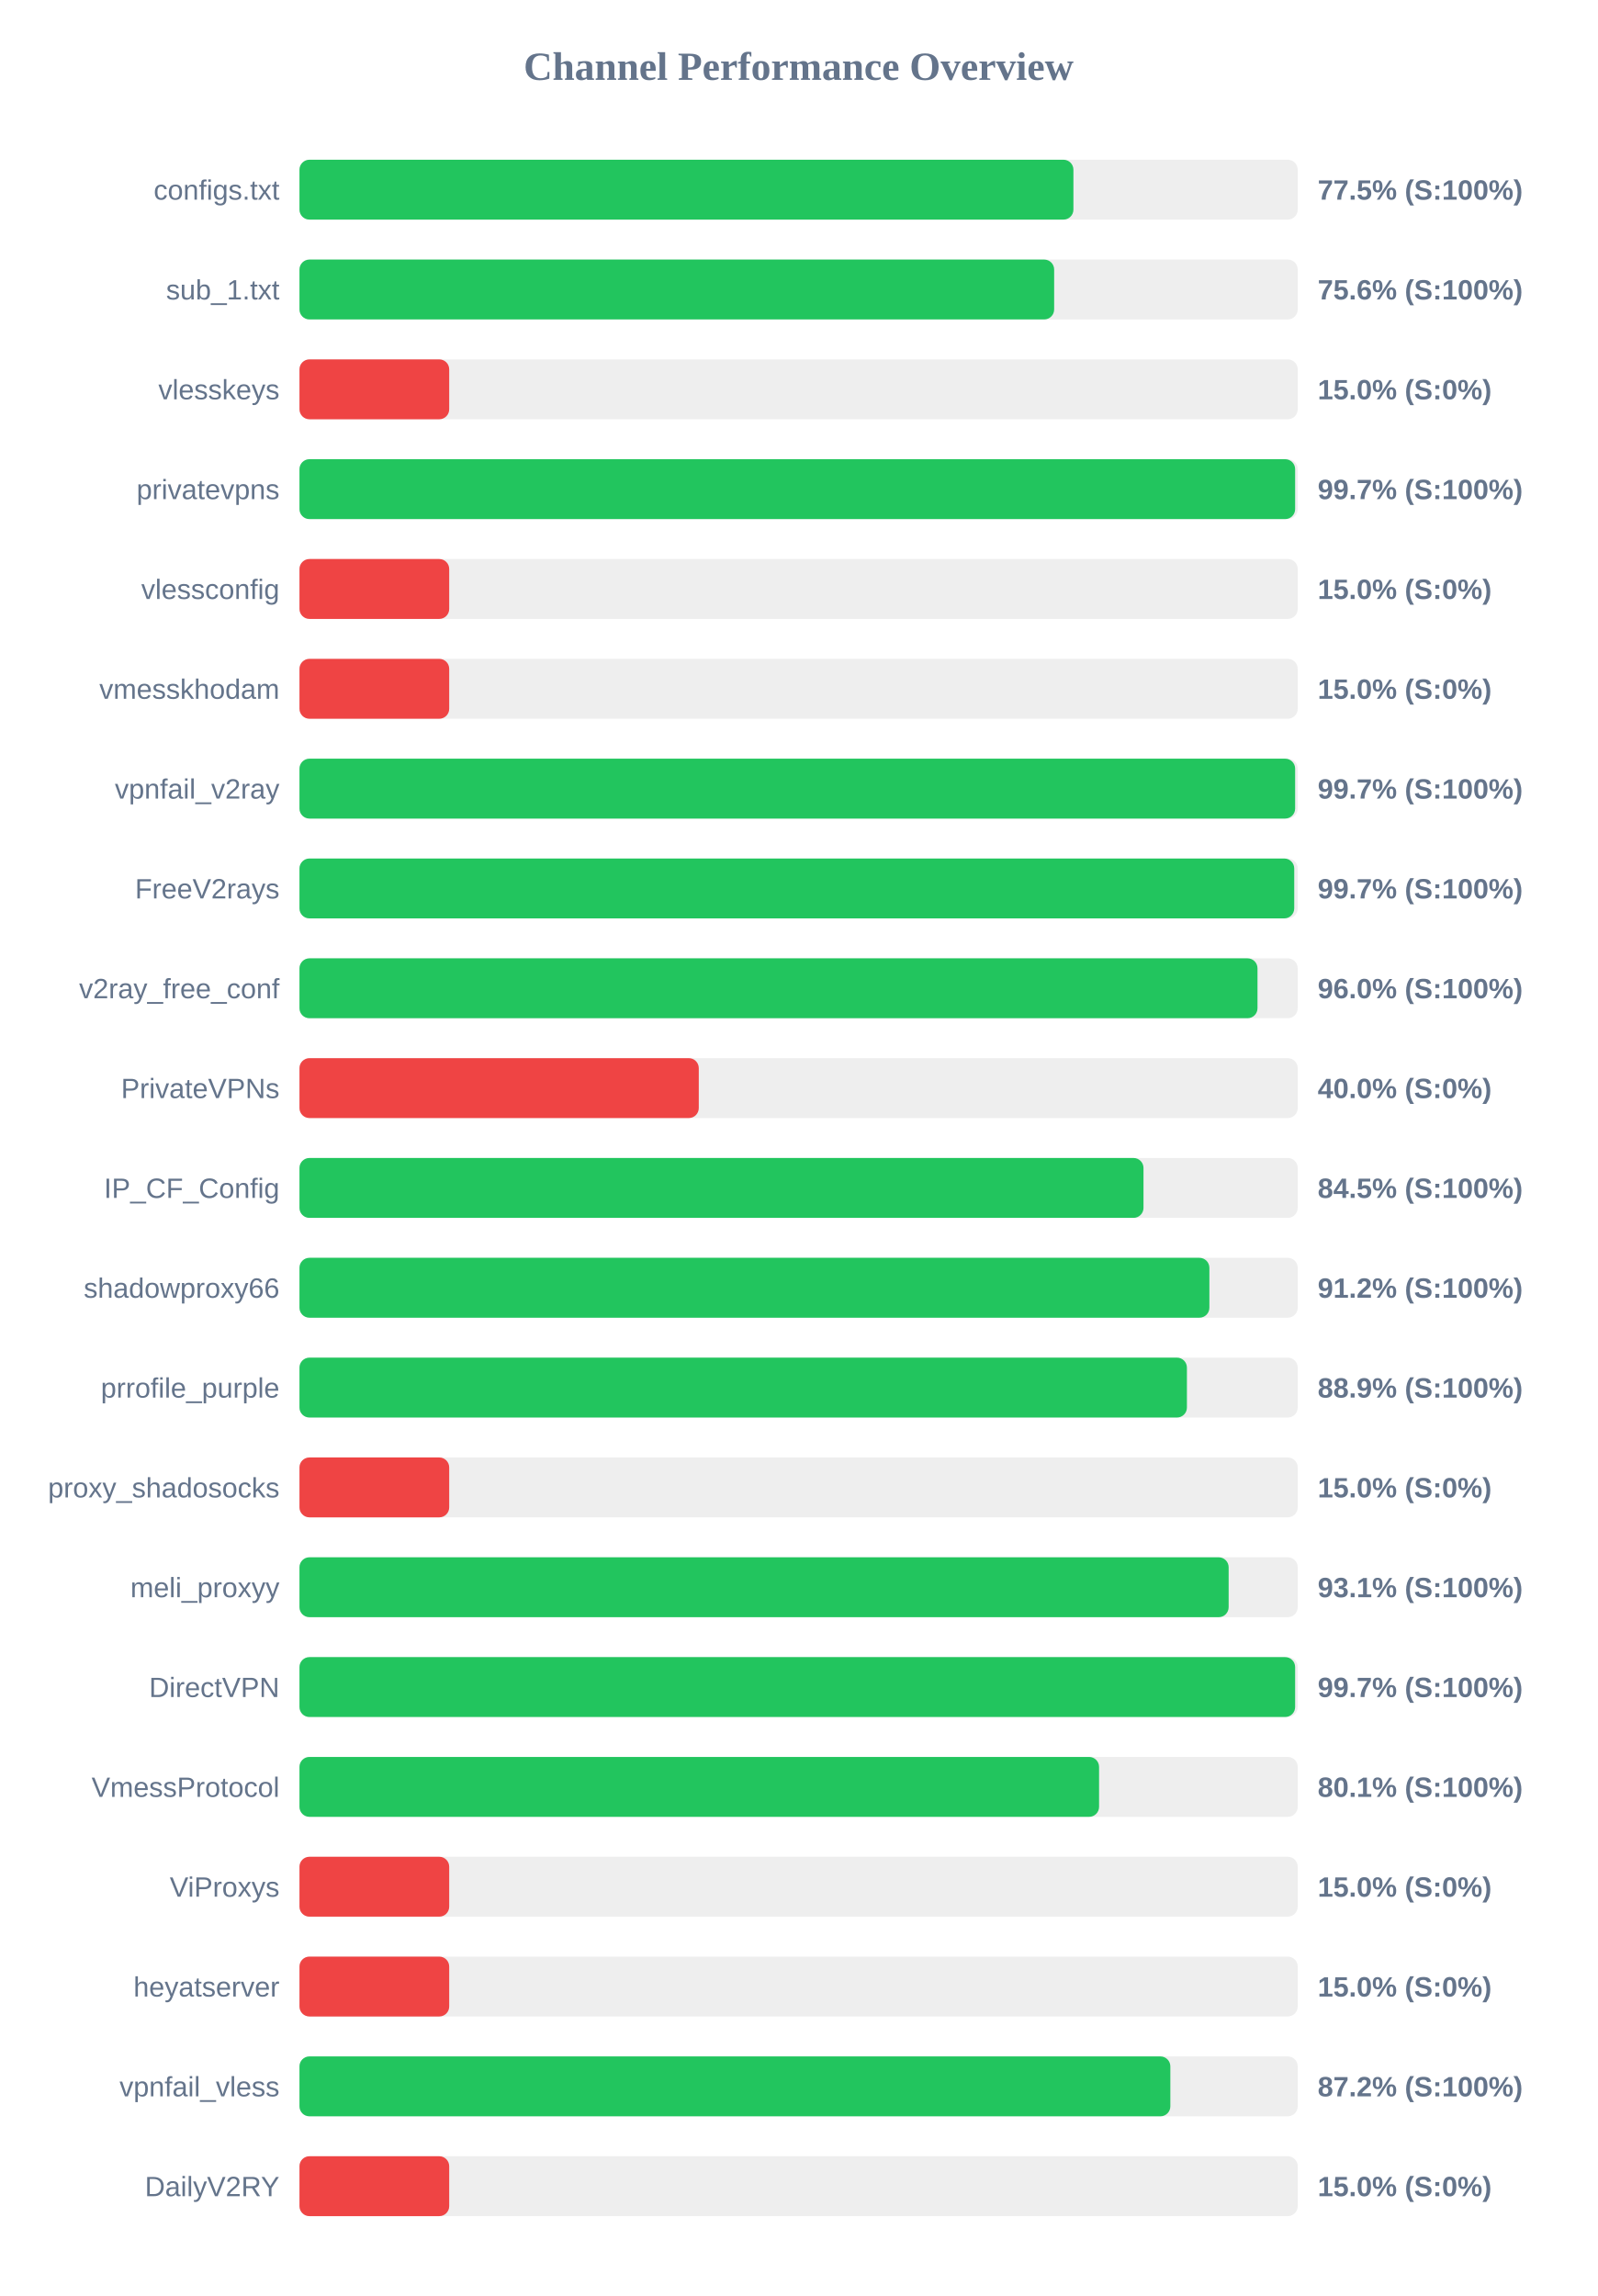
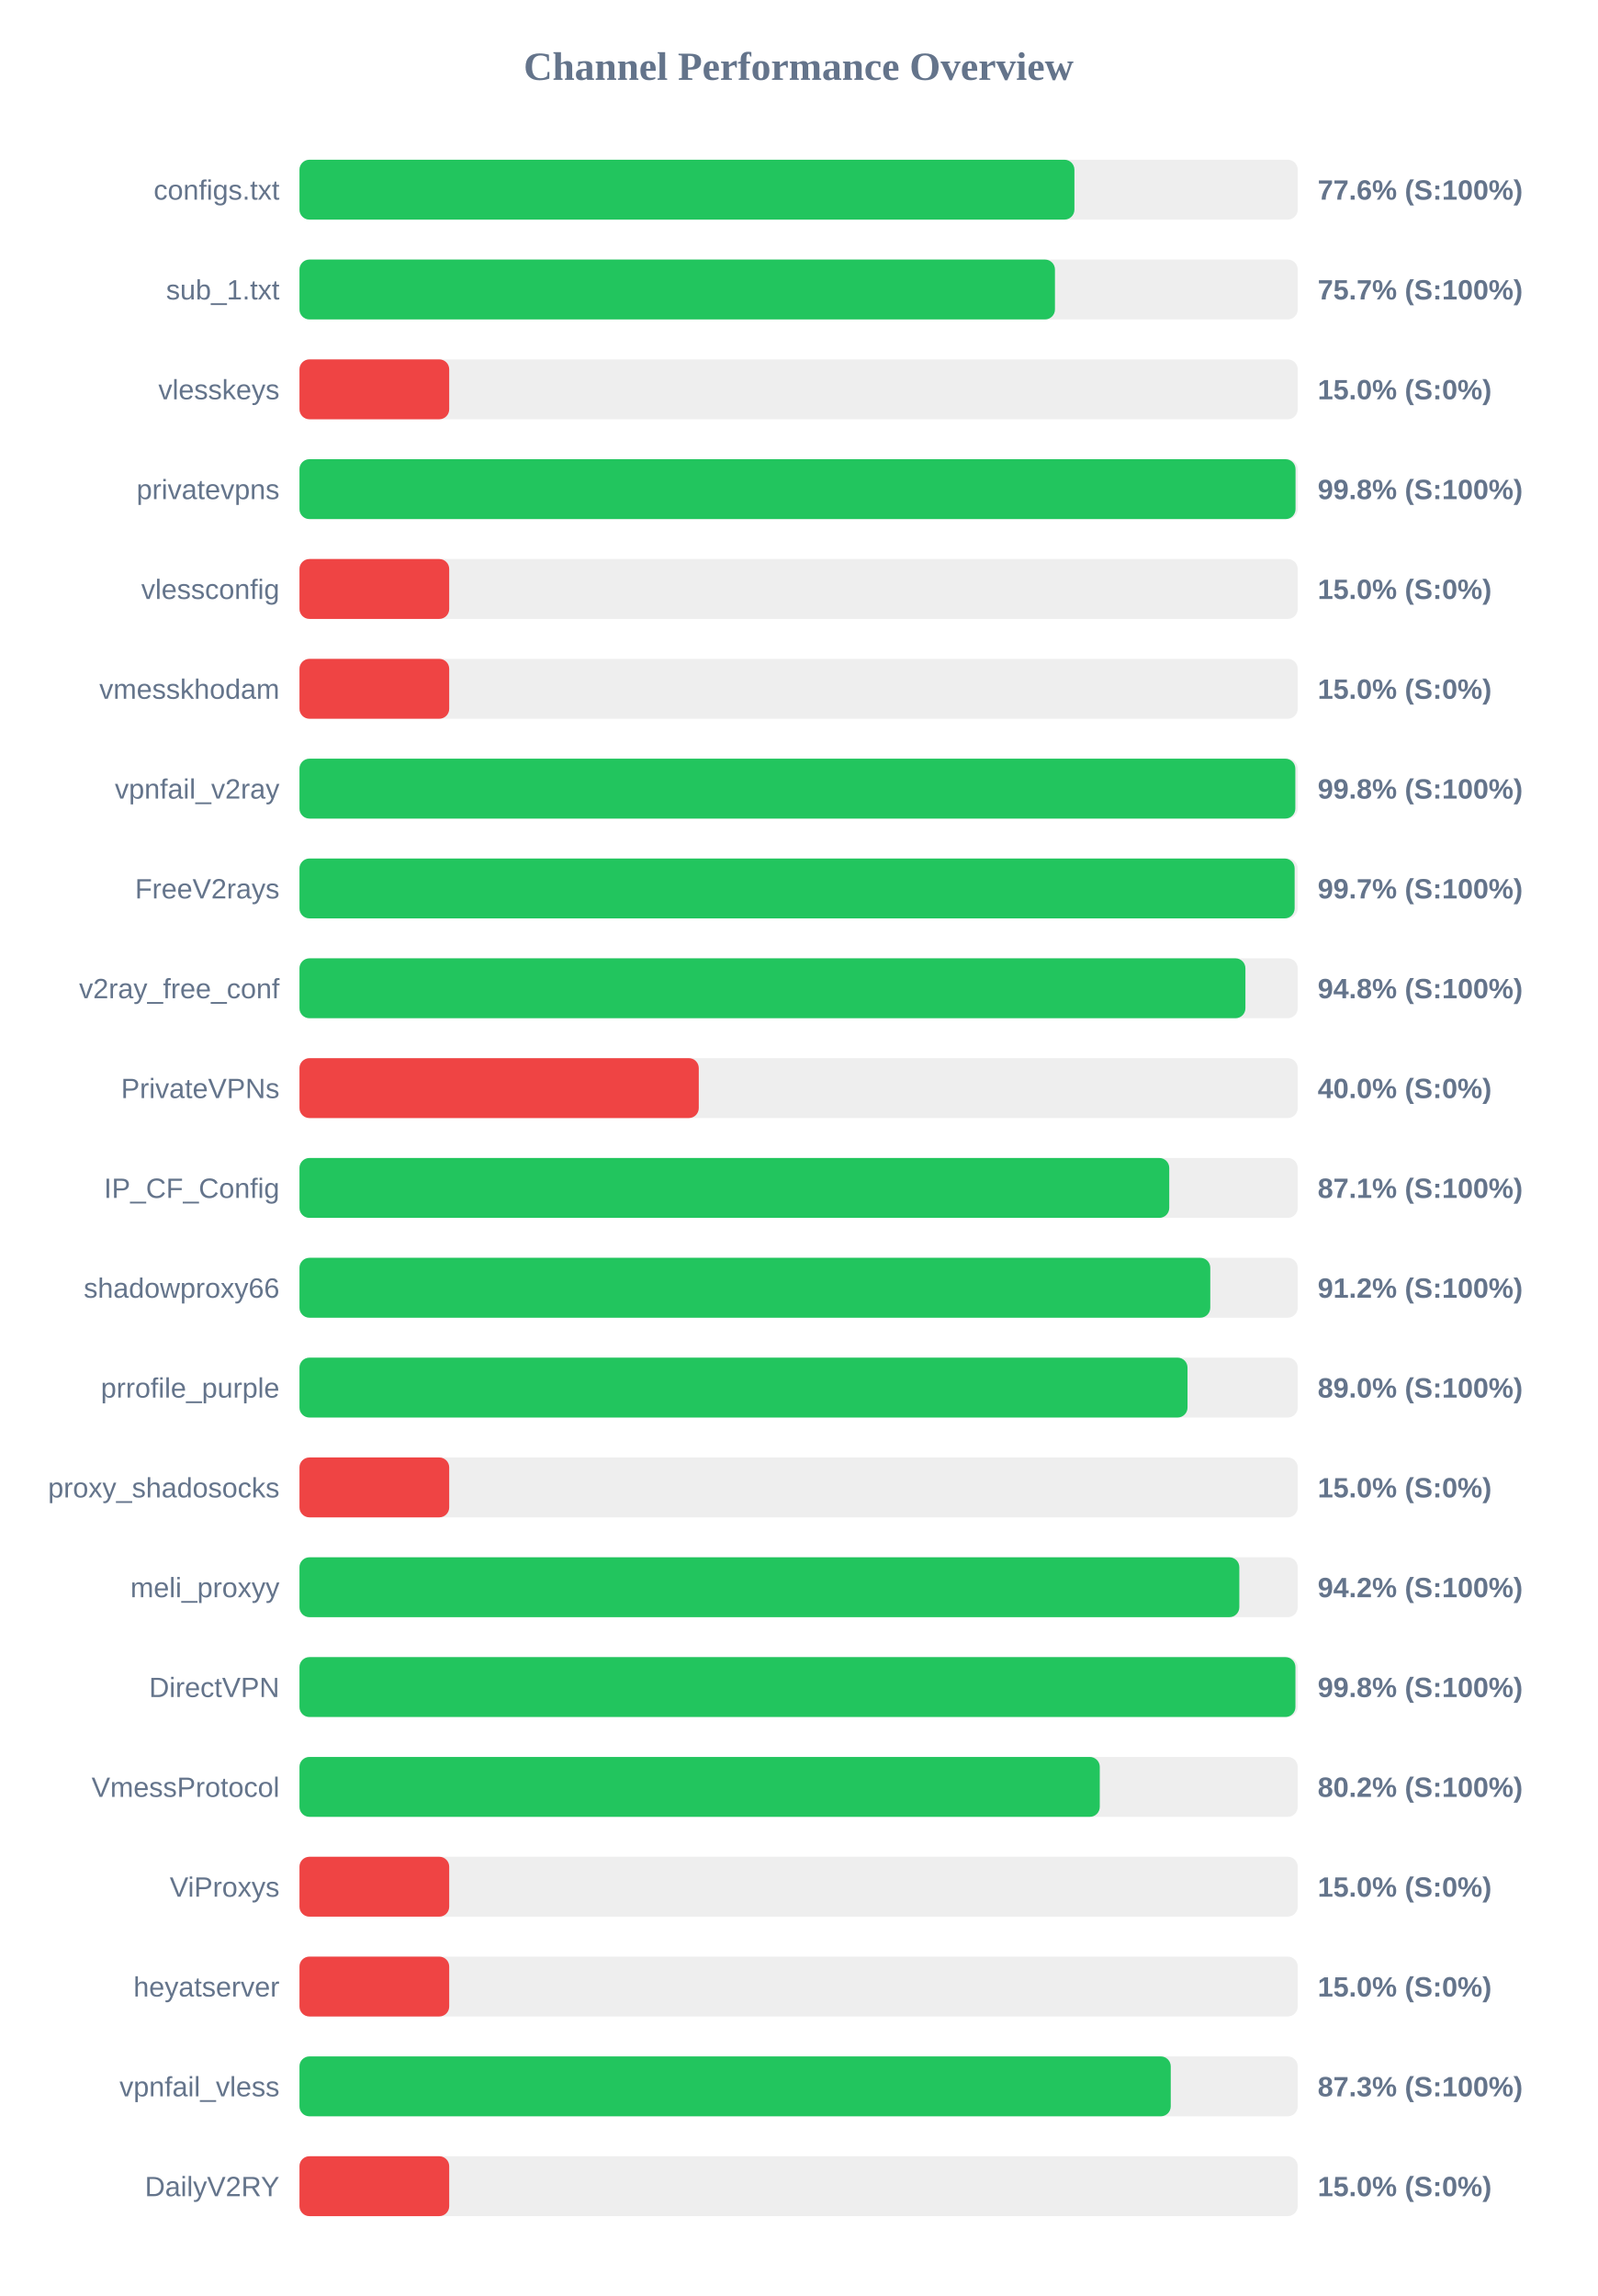
<svg xmlns="http://www.w3.org/2000/svg" width="800" height="1150" version="1.1">
  <style>
        .row { font: 14px Arial; fill: #64748b; }
        .score { font: bold 14px Arial; fill: #64748b; }
    </style>
  <text x="400" y="40" text-anchor="middle" font-size="20px" font-weight="bold" fill="#64748b">Channel Performance Overview</text>
  <rect x="150" y="80" width="500" height="30" fill="#eee" rx="5" />
-   <rect x="150" y="80" width="387.65" height="30" fill="#22c55e" rx="5" />
+   <rect x="150" y="80" width="388.15" height="30" fill="#22c55e" rx="5" />
  <text x="140" y="100" text-anchor="end" class="row">configs.txt</text>
-   <text x="660" y="100" text-anchor="start" class="score">77.5% (S:100%)</text>
+   <text x="660" y="100" text-anchor="start" class="score">77.6% (S:100%)</text>
  <rect x="150" y="130" width="500" height="30" fill="#eee" rx="5" />
-   <rect x="150" y="130" width="378.0" height="30" fill="#22c55e" rx="5" />
+   <rect x="150" y="130" width="378.4" height="30" fill="#22c55e" rx="5" />
  <text x="140" y="150" text-anchor="end" class="row">sub_1.txt</text>
-   <text x="660" y="150" text-anchor="start" class="score">75.6% (S:100%)</text>
+   <text x="660" y="150" text-anchor="start" class="score">75.7% (S:100%)</text>
  <rect x="150" y="180" width="500" height="30" fill="#eee" rx="5" />
  <rect x="150" y="180" width="75.0" height="30" fill="#ef4444" rx="5" />
  <text x="140" y="200" text-anchor="end" class="row">vlesskeys</text>
  <text x="660" y="200" text-anchor="start" class="score">15.0% (S:0%)</text>
  <rect x="150" y="230" width="500" height="30" fill="#eee" rx="5" />
-   <rect x="150" y="230" width="498.7" height="30" fill="#22c55e" rx="5" />
+   <rect x="150" y="230" width="498.9" height="30" fill="#22c55e" rx="5" />
  <text x="140" y="250" text-anchor="end" class="row">privatevpns</text>
-   <text x="660" y="250" text-anchor="start" class="score">99.7% (S:100%)</text>
+   <text x="660" y="250" text-anchor="start" class="score">99.8% (S:100%)</text>
  <rect x="150" y="280" width="500" height="30" fill="#eee" rx="5" />
  <rect x="150" y="280" width="75.0" height="30" fill="#ef4444" rx="5" />
  <text x="140" y="300" text-anchor="end" class="row">vlessconfig</text>
  <text x="660" y="300" text-anchor="start" class="score">15.0% (S:0%)</text>
  <rect x="150" y="330" width="500" height="30" fill="#eee" rx="5" />
  <rect x="150" y="330" width="75.0" height="30" fill="#ef4444" rx="5" />
  <text x="140" y="350" text-anchor="end" class="row">vmesskhodam</text>
  <text x="660" y="350" text-anchor="start" class="score">15.0% (S:0%)</text>
  <rect x="150" y="380" width="500" height="30" fill="#eee" rx="5" />
-   <rect x="150" y="380" width="498.7" height="30" fill="#22c55e" rx="5" />
+   <rect x="150" y="380" width="498.8" height="30" fill="#22c55e" rx="5" />
  <text x="140" y="400" text-anchor="end" class="row">vpnfail_v2ray</text>
-   <text x="660" y="400" text-anchor="start" class="score">99.7% (S:100%)</text>
+   <text x="660" y="400" text-anchor="start" class="score">99.8% (S:100%)</text>
  <rect x="150" y="430" width="500" height="30" fill="#eee" rx="5" />
-   <rect x="150" y="430" width="498.25" height="30" fill="#22c55e" rx="5" />
+   <rect x="150" y="430" width="498.45" height="30" fill="#22c55e" rx="5" />
  <text x="140" y="450" text-anchor="end" class="row">FreeV2rays</text>
  <text x="660" y="450" text-anchor="start" class="score">99.7% (S:100%)</text>
  <rect x="150" y="480" width="500" height="30" fill="#eee" rx="5" />
-   <rect x="150" y="480" width="479.85" height="30" fill="#22c55e" rx="5" />
+   <rect x="150" y="480" width="473.8" height="30" fill="#22c55e" rx="5" />
  <text x="140" y="500" text-anchor="end" class="row">v2ray_free_conf</text>
-   <text x="660" y="500" text-anchor="start" class="score">96.0% (S:100%)</text>
+   <text x="660" y="500" text-anchor="start" class="score">94.8% (S:100%)</text>
  <rect x="150" y="530" width="500" height="30" fill="#eee" rx="5" />
  <rect x="150" y="530" width="200.0" height="30" fill="#ef4444" rx="5" />
  <text x="140" y="550" text-anchor="end" class="row">PrivateVPNs</text>
  <text x="660" y="550" text-anchor="start" class="score">40.0% (S:0%)</text>
  <rect x="150" y="580" width="500" height="30" fill="#eee" rx="5" />
-   <rect x="150" y="580" width="422.75" height="30" fill="#22c55e" rx="5" />
+   <rect x="150" y="580" width="435.65" height="30" fill="#22c55e" rx="5" />
  <text x="140" y="600" text-anchor="end" class="row">IP_CF_Config</text>
-   <text x="660" y="600" text-anchor="start" class="score">84.5% (S:100%)</text>
+   <text x="660" y="600" text-anchor="start" class="score">87.1% (S:100%)</text>
  <rect x="150" y="630" width="500" height="30" fill="#eee" rx="5" />
-   <rect x="150" y="630" width="455.75" height="30" fill="#22c55e" rx="5" />
+   <rect x="150" y="630" width="456.2" height="30" fill="#22c55e" rx="5" />
  <text x="140" y="650" text-anchor="end" class="row">shadowproxy66</text>
  <text x="660" y="650" text-anchor="start" class="score">91.2% (S:100%)</text>
  <rect x="150" y="680" width="500" height="30" fill="#eee" rx="5" />
-   <rect x="150" y="680" width="444.5" height="30" fill="#22c55e" rx="5" />
+   <rect x="150" y="680" width="444.8" height="30" fill="#22c55e" rx="5" />
  <text x="140" y="700" text-anchor="end" class="row">prrofile_purple</text>
-   <text x="660" y="700" text-anchor="start" class="score">88.9% (S:100%)</text>
+   <text x="660" y="700" text-anchor="start" class="score">89.0% (S:100%)</text>
  <rect x="150" y="730" width="500" height="30" fill="#eee" rx="5" />
  <rect x="150" y="730" width="75.0" height="30" fill="#ef4444" rx="5" />
  <text x="140" y="750" text-anchor="end" class="row">proxy_shadosocks</text>
  <text x="660" y="750" text-anchor="start" class="score">15.0% (S:0%)</text>
  <rect x="150" y="780" width="500" height="30" fill="#eee" rx="5" />
-   <rect x="150" y="780" width="465.4" height="30" fill="#22c55e" rx="5" />
+   <rect x="150" y="780" width="470.75" height="30" fill="#22c55e" rx="5" />
  <text x="140" y="800" text-anchor="end" class="row">meli_proxyy</text>
-   <text x="660" y="800" text-anchor="start" class="score">93.1% (S:100%)</text>
+   <text x="660" y="800" text-anchor="start" class="score">94.2% (S:100%)</text>
  <rect x="150" y="830" width="500" height="30" fill="#eee" rx="5" />
-   <rect x="150" y="830" width="498.7" height="30" fill="#22c55e" rx="5" />
+   <rect x="150" y="830" width="498.85" height="30" fill="#22c55e" rx="5" />
  <text x="140" y="850" text-anchor="end" class="row">DirectVPN</text>
-   <text x="660" y="850" text-anchor="start" class="score">99.7% (S:100%)</text>
+   <text x="660" y="850" text-anchor="start" class="score">99.8% (S:100%)</text>
  <rect x="150" y="880" width="500" height="30" fill="#eee" rx="5" />
-   <rect x="150" y="880" width="400.5" height="30" fill="#22c55e" rx="5" />
+   <rect x="150" y="880" width="400.85" height="30" fill="#22c55e" rx="5" />
  <text x="140" y="900" text-anchor="end" class="row">VmessProtocol</text>
-   <text x="660" y="900" text-anchor="start" class="score">80.1% (S:100%)</text>
+   <text x="660" y="900" text-anchor="start" class="score">80.2% (S:100%)</text>
  <rect x="150" y="930" width="500" height="30" fill="#eee" rx="5" />
  <rect x="150" y="930" width="75.0" height="30" fill="#ef4444" rx="5" />
  <text x="140" y="950" text-anchor="end" class="row">ViProxys</text>
  <text x="660" y="950" text-anchor="start" class="score">15.0% (S:0%)</text>
  <rect x="150" y="980" width="500" height="30" fill="#eee" rx="5" />
  <rect x="150" y="980" width="75.0" height="30" fill="#ef4444" rx="5" />
  <text x="140" y="1000" text-anchor="end" class="row">heyatserver</text>
  <text x="660" y="1000" text-anchor="start" class="score">15.0% (S:0%)</text>
  <rect x="150" y="1030" width="500" height="30" fill="#eee" rx="5" />
-   <rect x="150" y="1030" width="436.2" height="30" fill="#22c55e" rx="5" />
+   <rect x="150" y="1030" width="436.4" height="30" fill="#22c55e" rx="5" />
  <text x="140" y="1050" text-anchor="end" class="row">vpnfail_vless</text>
-   <text x="660" y="1050" text-anchor="start" class="score">87.2% (S:100%)</text>
+   <text x="660" y="1050" text-anchor="start" class="score">87.3% (S:100%)</text>
  <rect x="150" y="1080" width="500" height="30" fill="#eee" rx="5" />
  <rect x="150" y="1080" width="75.0" height="30" fill="#ef4444" rx="5" />
  <text x="140" y="1100" text-anchor="end" class="row">DailyV2RY</text>
  <text x="660" y="1100" text-anchor="start" class="score">15.0% (S:0%)</text>
</svg>
